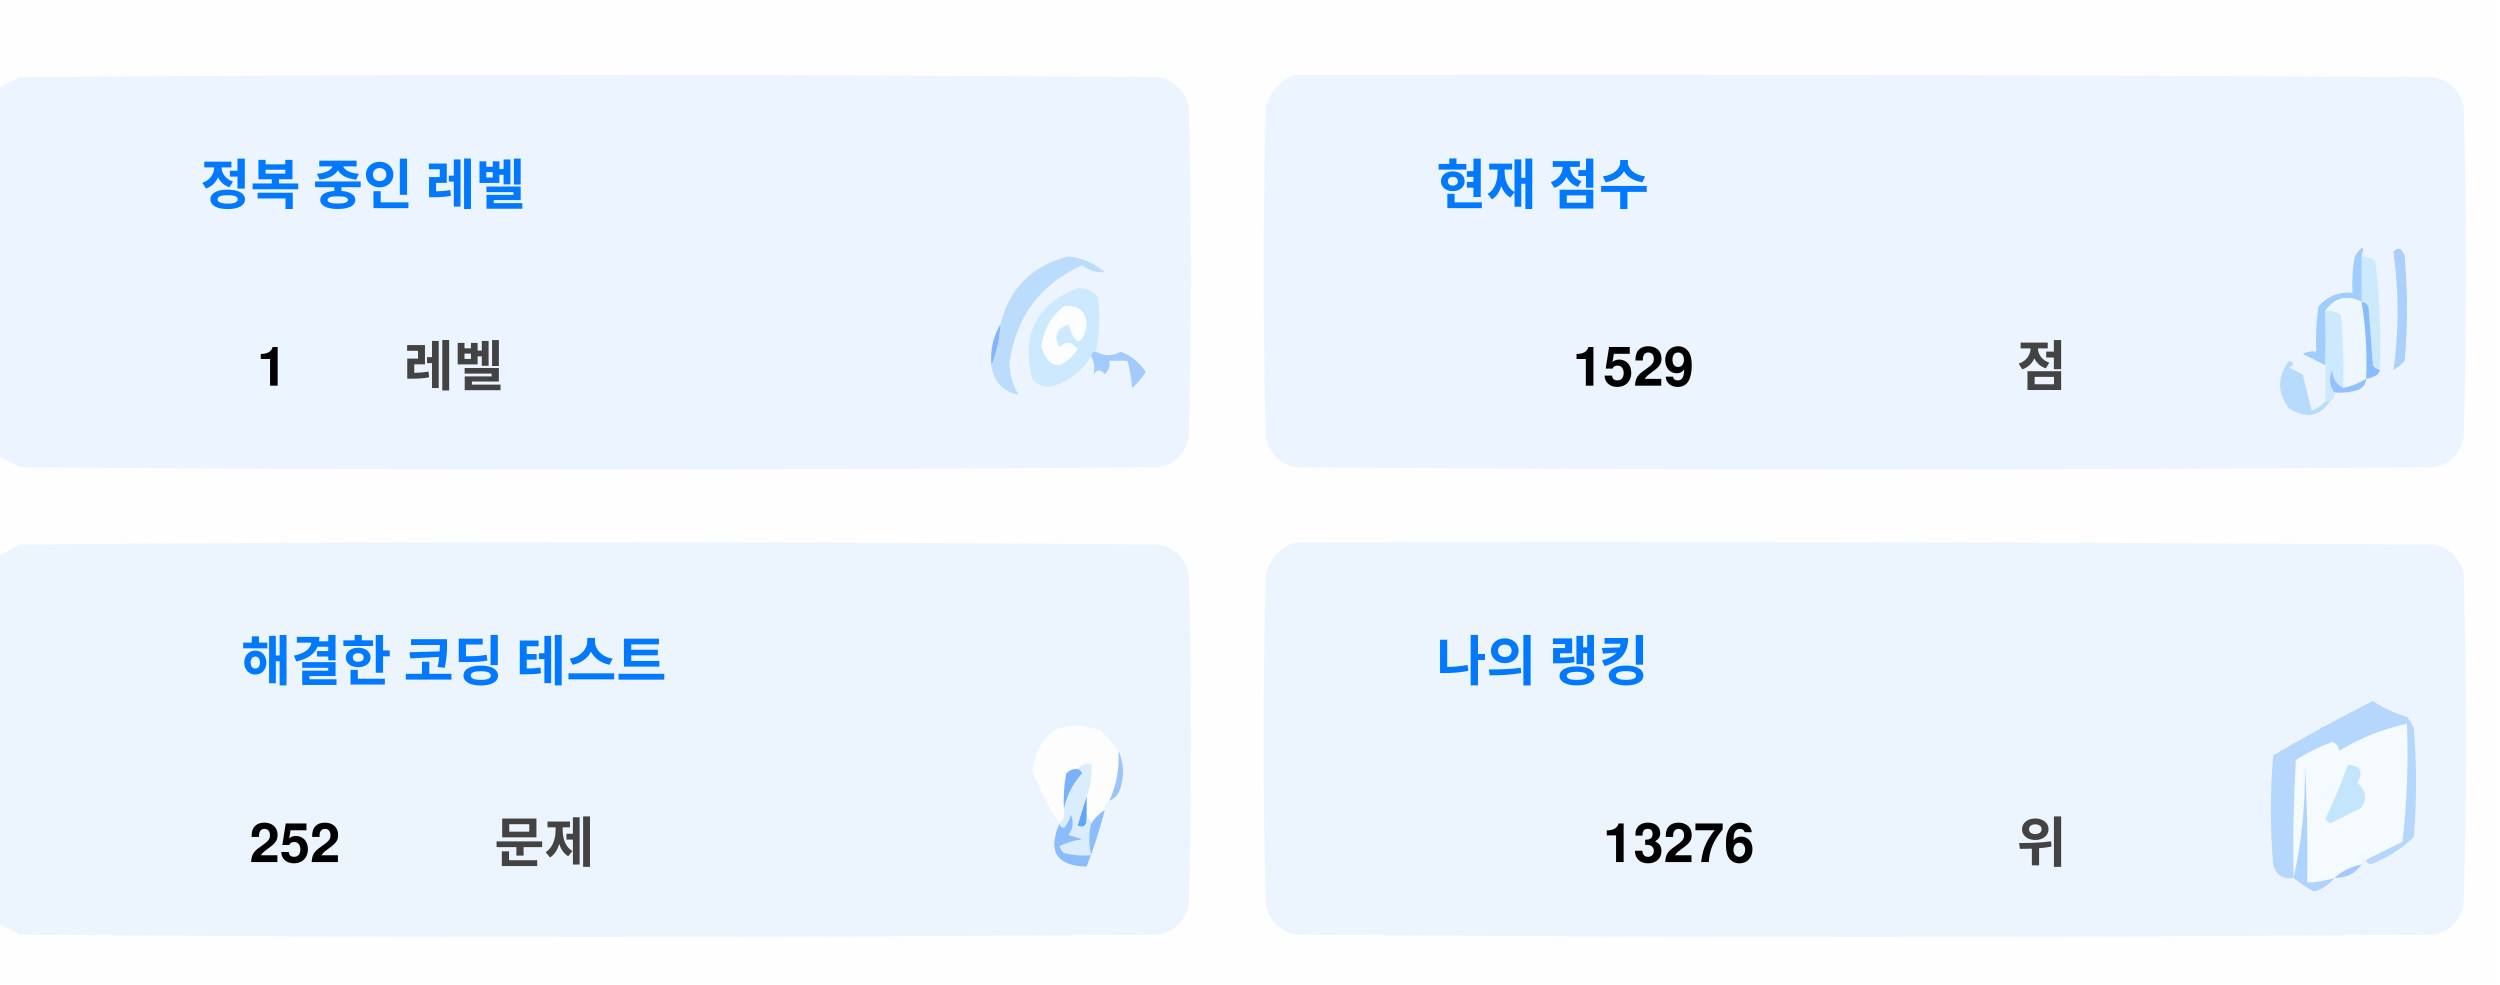
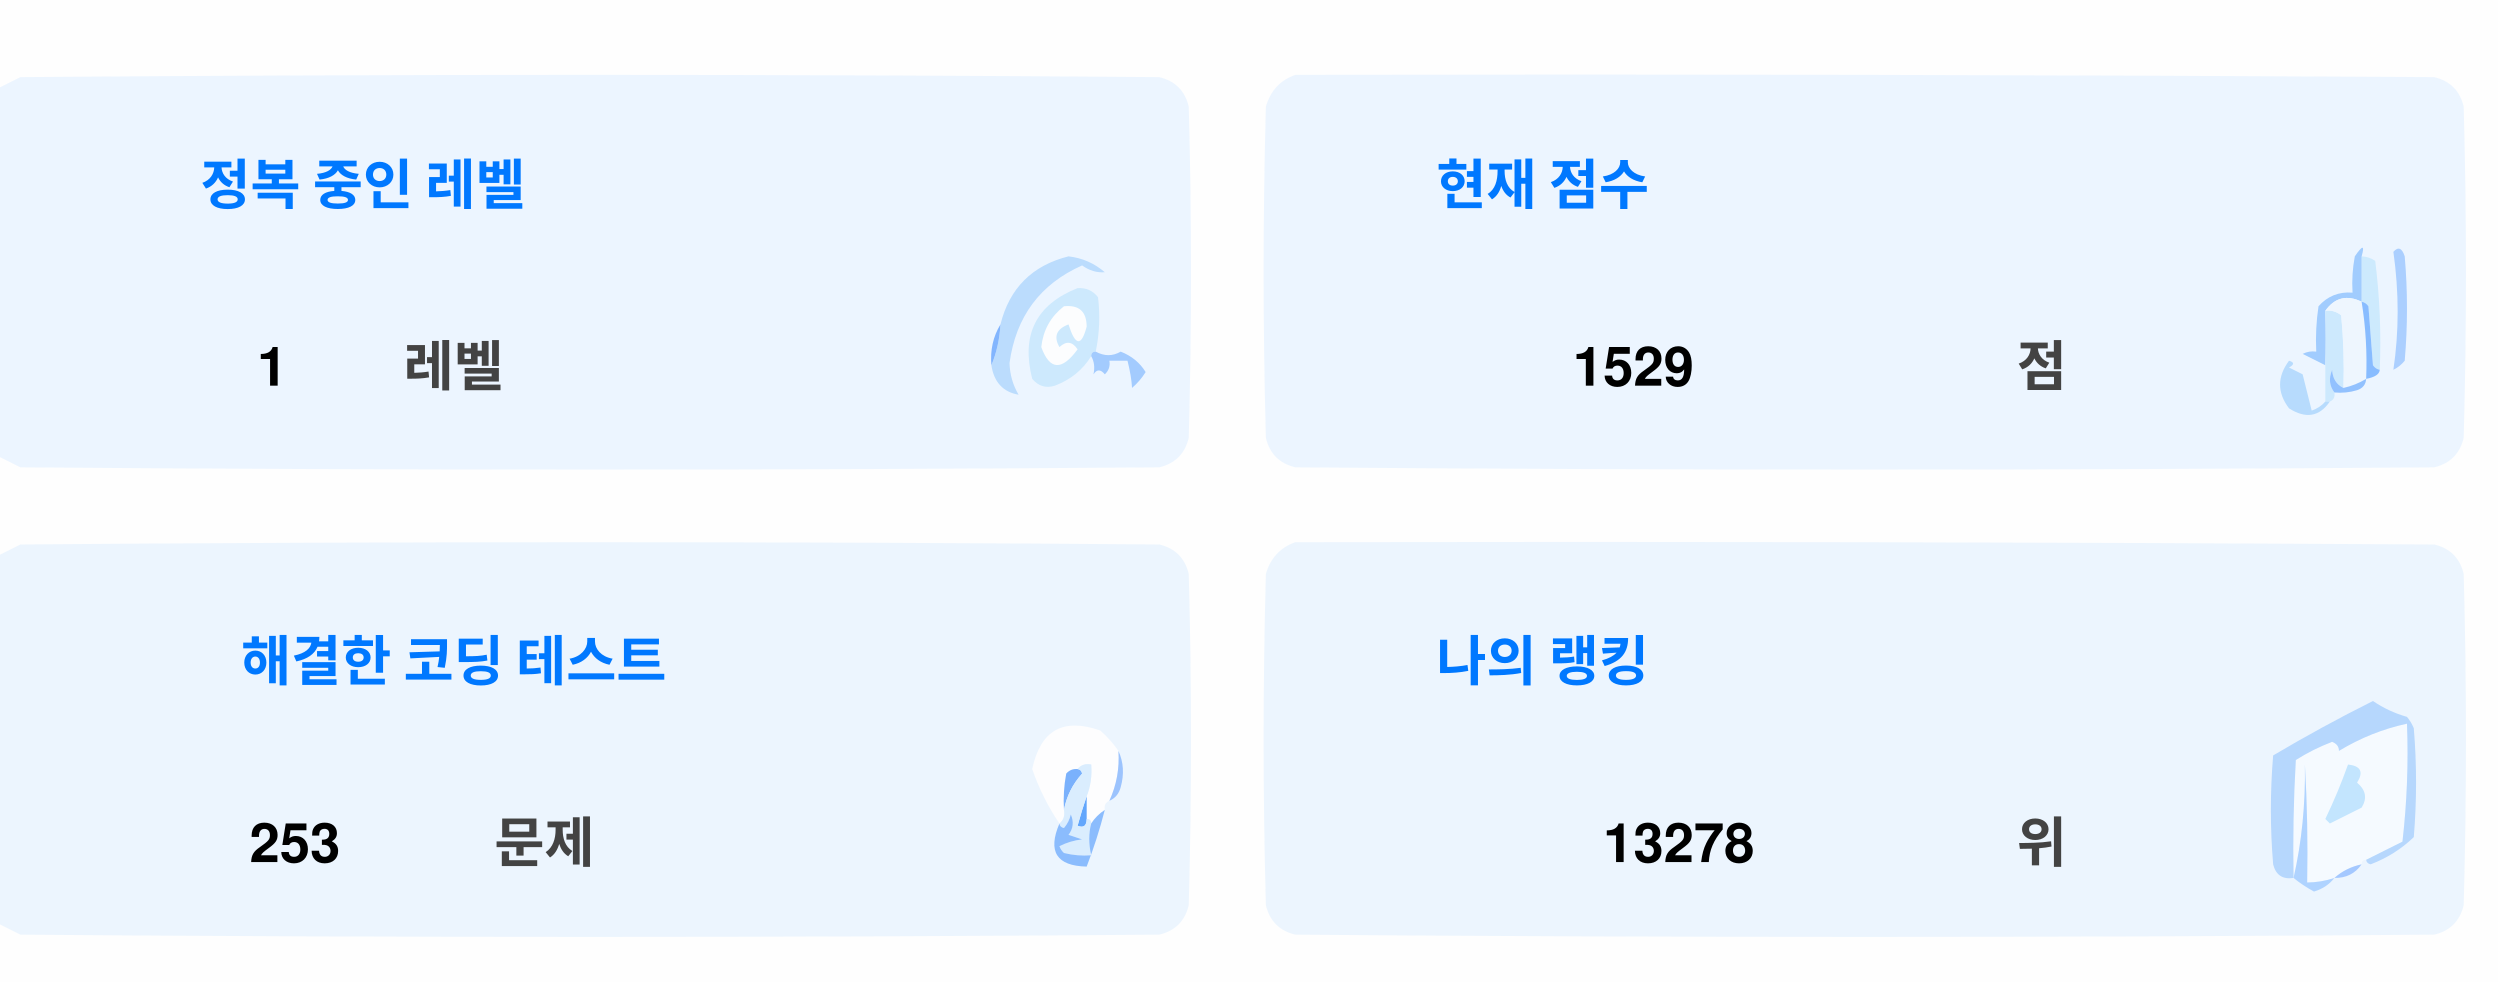
<svg xmlns="http://www.w3.org/2000/svg" version="1.1" width="551px" height="217px" style="shape-rendering:geometricPrecision; text-rendering:geometricPrecision; image-rendering:optimizeQuality; fill-rule:evenodd; clip-rule:evenodd">
  <style>.title {fill: #434343;font-size: 1rem;line-height: 1.5rem;font-weight: bold;font-family: -apple-system, BlinkMacSystemFont, Segoe UI, Helvetica, Arial, sans-serif, Apple Color Emoji, Segoe UI Emoji;}.desc {fill: #434343;font-size: 2.5rem;font-weight: bold;line-height: 1.5rem;font-family: -apple-system, BlinkMacSystemFont, Segoe UI, Helvetica, Arial, sans-serif, Apple Color Emoji, Segoe UI Emoji;}.desc-2 {fill: #434343;font-size: 1rem;font-weight: bold;line-height: 1.5rem;font-family: -apple-system, BlinkMacSystemFont, Segoe UI, Helvetica, Arial, sans-serif, Apple Color Emoji, Segoe UI Emoji;}.text, .desc {animation: twinkling 4s ease-in-out infinite;}@keyframes twinkling {40% { opacity: 1; }50% { opacity: 0.5; }60% { opacity: 1; }70% { opacity: 0.5; }80% { opacity: 1; }}</style>
  <g>
    <path style="opacity:1" fill="#fefefe" d="M -0.5,-0.5 C 183.167,-0.5 366.833,-0.5 550.5,-0.5C 550.5,71.833 550.5,144.167 550.5,216.5C 366.833,216.5 183.167,216.5 -0.5,216.5C -0.5,212.167 -0.5,207.833 -0.5,203.5C 1.14,204.32 2.807,205.153 4.5,206C 88.167,206.667 171.833,206.667 255.5,206C 259,205.167 261.167,203 262,199.5C 262.667,175.167 262.667,150.833 262,126.5C 261.167,123 259,120.833 255.5,120C 171.833,119.333 88.167,119.333 4.5,120C 2.807,120.847 1.14,121.68 -0.5,122.5C -0.5,115.167 -0.5,107.833 -0.5,100.5C 1.14,101.32 2.807,102.153 4.5,103C 88.167,103.667 171.833,103.667 255.5,103C 259,102.167 261.167,100 262,96.5C 262.667,72.167 262.667,47.833 262,23.5C 261.167,20 259,17.833 255.5,17C 171.833,16.333 88.167,16.333 4.5,17C 2.807,17.847 1.14,18.68 -0.5,19.5C -0.5,12.833 -0.5,6.167 -0.5,-0.5 Z" />
  </g>
  <g>
    <path style="opacity:1" fill="#ecf5ff" d="M -0.5,100.5 C -0.5,73.5 -0.5,46.5 -0.5,19.5C 1.14,18.68 2.807,17.847 4.5,17C 88.167,16.333 171.833,16.333 255.5,17C 259,17.833 261.167,20 262,23.5C 262.667,47.833 262.667,72.167 262,96.5C 261.167,100 259,102.167 255.5,103C 171.833,103.667 88.167,103.667 4.5,103C 2.807,102.153 1.14,101.32 -0.5,100.5 Z" />
  </g>
  <g>
    <path style="opacity:1" fill="#ecf5ff" d="M 285.5,16.5 C 369.167,16.333 452.834,16.5 536.5,17C 540,17.833 542.167,20 543,23.5C 543.667,47.833 543.667,72.167 543,96.5C 542.167,100 540,102.167 536.5,103C 452.833,103.667 369.167,103.667 285.5,103C 282,102.167 279.833,100 279,96.5C 278.333,72.167 278.333,47.833 279,23.5C 280.018,19.985 282.185,17.652 285.5,16.5 Z" />
  </g>
  <g>
    <path style="opacity:1" fill="#cdeafd" d="M 520.5,56.5 C 521.583,56.539 522.583,56.873 523.5,57.5C 524.498,65.472 524.831,73.472 524.5,81.5C 523.883,81.389 523.383,81.056 523,80.5C 522.667,76.167 522.333,71.833 522,67.5C 521.617,66.944 521.117,66.611 520.5,66.5C 520.5,63.167 520.5,59.833 520.5,56.5 Z" />
  </g>
  <g>
    <path style="opacity:1" fill="#abcfff" d="M 527.5,55.5 C 528.566,54.308 529.399,54.641 530,56.5C 530.667,64.167 530.667,71.833 530,79.5C 529.311,80.357 528.478,81.023 527.5,81.5C 528.758,73.08 528.758,64.414 527.5,55.5 Z" />
  </g>
  <g>
    <path style="opacity:1" fill="#bbdcfd" d="M 218.5,80.5 C 219.657,77.727 220.324,74.727 220.5,71.5C 222.49,63.51 227.49,58.51 235.5,56.5C 238.528,56.847 241.194,58.014 243.5,60C 241.744,60.141 240.078,59.641 238.5,58.5C 229.247,62.607 223.914,69.773 222.5,80C 222.565,82.526 223.232,84.859 224.5,87C 221.07,86.397 219.07,84.231 218.5,80.5 Z" />
  </g>
  <g>
    <path style="opacity:1" fill="#cde9fd" d="M 241.5,77.5 C 240.833,77.5 240.5,77.833 240.5,78.5C 238.628,81.529 235.961,83.695 232.5,85C 230.536,85.624 228.869,85.124 227.5,83.5C 225.021,73.791 228.354,67.124 237.5,63.5C 239.374,63.39 240.874,64.056 242,65.5C 242.497,69.524 242.331,73.524 241.5,77.5 Z" />
  </g>
  <g>
    <path style="opacity:1" fill="#fcfdfe" d="M 234.5,67.5 C 237.826,67.162 239.493,68.662 239.5,72C 238.334,76.434 237,76.267 235.5,71.5C 232.832,72.515 232.166,74.182 233.5,76.5C 235.017,75.089 236.351,75.256 237.5,77C 234.006,81.771 231.34,81.605 229.5,76.5C 229.904,72.771 231.571,69.771 234.5,67.5 Z" />
  </g>
  <g>
    <path style="opacity:1" fill="#a1ccfe" d="M 520.5,56.5 C 520.5,59.833 520.5,63.167 520.5,66.5C 517.238,64.922 514.572,65.589 512.5,68.5C 512.617,72.81 512.617,76.81 512.5,80.5C 510.86,79.68 509.193,78.847 507.5,78C 508.448,77.517 509.448,77.35 510.5,77.5C 510.335,74.15 510.502,70.817 511,67.5C 512.995,65.253 515.495,64.253 518.5,64.5C 518.336,61.813 518.503,59.146 519,56.5C 520.731,53.969 521.231,53.969 520.5,56.5 Z" />
  </g>
  <g>
    <path style="opacity:1" fill="#cde9fd" d="M 512.5,68.5 C 513.822,68.33 514.989,68.663 516,69.5C 516.499,74.823 516.666,80.156 516.5,85.5C 514.955,84.77 514.122,83.437 514,81.5C 513.22,83.387 513.387,85.054 514.5,86.5C 514.672,87.492 514.338,88.158 513.5,88.5C 513.167,88.5 512.833,88.5 512.5,88.5C 512.5,85.833 512.5,83.167 512.5,80.5C 512.617,76.81 512.617,72.81 512.5,68.5 Z" />
  </g>
  <g>
    <path style="opacity:1" fill="#eef6fe" d="M 520.5,66.5 C 521.407,72.106 521.74,77.773 521.5,83.5C 519.95,84.441 518.284,85.108 516.5,85.5C 516.666,80.156 516.499,74.823 516,69.5C 514.989,68.663 513.822,68.33 512.5,68.5C 514.572,65.589 517.238,64.922 520.5,66.5 Z" />
  </g>
  <g>
    <path style="opacity:1" fill="#88bcff" d="M 520.5,66.5 C 521.117,66.611 521.617,66.944 522,67.5C 522.333,71.833 522.667,76.167 523,80.5C 523.383,81.056 523.883,81.389 524.5,81.5C 524.445,82.469 523.445,83.136 521.5,83.5C 521.74,77.773 521.407,72.106 520.5,66.5 Z" />
  </g>
  <g>
    <path style="opacity:1" fill="#82b5fe" d="M 220.5,71.5 C 220.324,74.727 219.657,77.727 218.5,80.5C 218.215,77.171 218.882,74.171 220.5,71.5 Z" />
  </g>
  <g>
    <path style="opacity:1" fill="#a3cbfe" d="M 240.5,78.5 C 240.5,77.833 240.833,77.5 241.5,77.5C 243.391,78.536 245.224,78.536 247,77.5C 249.391,78.429 251.225,79.929 252.5,82C 251.681,83.319 250.681,84.486 249.5,85.5C 249.409,83.777 249.075,81.777 248.5,79.5C 247.167,79.5 245.833,79.5 244.5,79.5C 244.719,80.675 244.386,81.675 243.5,82.5C 242.575,81.359 241.741,81.359 241,82.5C 241.331,80.981 241.164,79.648 240.5,78.5 Z" />
  </g>
  <g>
    <path style="opacity:1" fill="#b7dbfd" d="M 512.5,88.5 C 512.833,88.5 513.167,88.5 513.5,88.5C 511.199,91.857 508.199,92.357 504.5,90C 501.872,86.535 501.872,83.035 504.5,79.5C 505.696,79.846 505.696,80.346 504.5,81C 505.5,81.5 506.5,82 507.5,82.5C 508.167,85.167 508.833,87.833 509.5,90.5C 510.739,90.058 511.739,89.391 512.5,88.5 Z" />
  </g>
  <g>
    <path style="opacity:1" fill="#92c1fe" d="M 516.5,85.5 C 518.284,85.108 519.95,84.441 521.5,83.5C 521.423,84.75 520.756,85.583 519.5,86C 517.866,86.493 516.199,86.66 514.5,86.5C 513.387,85.054 513.22,83.387 514,81.5C 514.122,83.437 514.955,84.77 516.5,85.5 Z" />
  </g>
  <g>
    <path style="opacity:1" fill="#ecf5fe" d="M -0.5,203.5 C -0.5,176.5 -0.5,149.5 -0.5,122.5C 1.14,121.68 2.807,120.847 4.5,120C 88.167,119.333 171.833,119.333 255.5,120C 259,120.833 261.167,123 262,126.5C 262.667,150.833 262.667,175.167 262,199.5C 261.167,203 259,205.167 255.5,206C 171.833,206.667 88.167,206.667 4.5,206C 2.807,205.153 1.14,204.32 -0.5,203.5 Z" />
  </g>
  <g>
    <path style="opacity:1" fill="#ecf5fe" d="M 285.5,119.5 C 369.167,119.333 452.834,119.5 536.5,120C 540,120.833 542.167,123 543,126.5C 543.667,150.833 543.667,175.167 543,199.5C 542.167,203 540,205.167 536.5,206C 452.833,206.667 369.167,206.667 285.5,206C 282,205.167 279.833,203 279,199.5C 278.333,175.167 278.333,150.833 279,126.5C 280.018,122.985 282.185,120.652 285.5,119.5 Z" />
  </g>
  <g>
    <path style="opacity:1" fill="#fdfdfe" d="M 246.5,165.5 C 246.758,169.367 246.092,173.034 244.5,176.5C 243.662,176.842 243.328,177.508 243.5,178.5C 242.272,179.306 241.272,180.306 240.5,181.5C 240.5,180.833 240.167,180.5 239.5,180.5C 239.5,178.833 239.5,177.167 239.5,175.5C 240.369,173.283 240.702,170.95 240.5,168.5C 239.209,168.263 238.209,168.596 237.5,169.5C 236.504,169.414 235.671,169.748 235,170.5C 234.503,173.146 234.336,175.813 234.5,178.5C 234.737,179.791 234.404,180.791 233.5,181.5C 230.986,177.806 228.986,173.806 227.5,169.5C 229.309,160.957 234.309,158.124 242.5,161C 244.07,162.397 245.404,163.897 246.5,165.5 Z" />
  </g>
  <g>
    <path style="opacity:1" fill="#f5faff" d="M 521.5,189.5 C 520.833,189.5 520.5,189.833 520.5,190.5C 518.181,190.992 516.181,191.992 514.5,193.5C 512.565,194.15 510.565,194.483 508.5,194.5C 508.666,185.827 508.5,177.16 508,168.5C 508.141,177.227 507.308,185.56 505.5,193.5C 505.334,184.827 505.5,176.16 506,167.5C 508.527,165.903 511.194,164.57 514,163.5C 515.011,163.892 515.511,164.559 515.5,165.5C 520.21,162.641 525.21,160.641 530.5,159.5C 530.831,168.192 530.498,176.859 529.5,185.5C 526.807,186.847 524.14,188.18 521.5,189.5 Z" />
  </g>
  <g>
    <path style="opacity:1" fill="#b6d7fd" d="M 521.5,189.5 C 524.14,188.18 526.807,186.847 529.5,185.5C 530.498,176.859 530.831,168.192 530.5,159.5C 525.21,160.641 520.21,162.641 515.5,165.5C 515.511,164.559 515.011,163.892 514,163.5C 511.194,164.57 508.527,165.903 506,167.5C 505.5,176.16 505.334,184.827 505.5,193.5C 503.089,193.863 501.589,192.863 501,190.5C 500.333,182.5 500.333,174.5 501,166.5C 508.173,162.246 515.507,158.246 523,154.5C 525.304,156.068 527.804,157.235 530.5,158C 531.126,158.75 531.626,159.584 532,160.5C 532.667,168.5 532.667,176.5 532,184.5C 529.292,187.111 526.125,189.111 522.5,190.5C 521.893,190.376 521.56,190.043 521.5,189.5 Z" />
  </g>
  <g>
    <path style="opacity:1" fill="#c3e5fe" d="M 517.5,168.5 C 520.317,168.801 520.984,170.134 519.5,172.5C 521.439,174.122 521.772,175.956 520.5,178C 518.167,179.167 515.833,180.333 513.5,181.5C 513.167,181.167 512.833,180.833 512.5,180.5C 514.414,176.515 516.081,172.515 517.5,168.5 Z" />
  </g>
  <g>
    <path style="opacity:1" fill="#7ab1fc" d="M 237.5,169.5 C 238.043,169.56 238.376,169.893 238.5,170.5C 236.395,172.836 235.062,175.503 234.5,178.5C 234.336,175.813 234.503,173.146 235,170.5C 235.671,169.748 236.504,169.414 237.5,169.5 Z" />
  </g>
  <g>
    <path style="opacity:1" fill="#afd3ff" d="M 514.5,193.5 C 513.378,194.947 511.878,195.947 510,196.5C 508.348,195.601 506.848,194.601 505.5,193.5C 507.308,185.56 508.141,177.227 508,168.5C 508.5,177.16 508.666,185.827 508.5,194.5C 510.565,194.483 512.565,194.15 514.5,193.5 Z" />
  </g>
  <g>
    <path style="opacity:1" fill="#9cc3fd" d="M 246.5,165.5 C 247.634,167.966 247.801,170.633 247,173.5C 246.623,174.942 245.79,175.942 244.5,176.5C 246.092,173.034 246.758,169.367 246.5,165.5 Z" />
  </g>
  <g>
    <path style="opacity:1" fill="#62a6fc" d="M 239.5,175.5 C 239.5,177.167 239.5,178.833 239.5,180.5C 239.483,182.028 238.816,182.528 237.5,182C 238.117,179.723 238.784,177.556 239.5,175.5 Z" />
  </g>
  <g>
    <path style="opacity:1" fill="#daedfe" d="M 237.5,169.5 C 238.209,168.596 239.209,168.263 240.5,168.5C 240.702,170.95 240.369,173.283 239.5,175.5C 238.784,177.556 238.117,179.723 237.5,182C 238.816,182.528 239.483,182.028 239.5,180.5C 240.167,180.5 240.5,180.833 240.5,181.5C 239.918,183.669 239.918,186.002 240.5,188.5C 238.473,188.662 236.473,188.495 234.5,188C 234.043,187.586 233.709,187.086 233.5,186.5C 235.078,185.702 236.744,185.202 238.5,185C 237.5,184.667 236.5,184.333 235.5,184C 236.554,182.612 236.72,181.112 236,179.5C 235.751,180.624 235.251,181.624 234.5,182.5C 233.893,182.376 233.56,182.043 233.5,181.5C 234.404,180.791 234.737,179.791 234.5,178.5C 235.062,175.503 236.395,172.836 238.5,170.5C 238.376,169.893 238.043,169.56 237.5,169.5 Z" />
  </g>
  <g>
    <path style="opacity:1" fill="#8bbcfd" d="M 243.5,178.5 C 242.395,182.803 241.062,186.969 239.5,191C 232.857,190.847 230.857,187.68 233.5,181.5C 233.56,182.043 233.893,182.376 234.5,182.5C 235.251,181.624 235.751,180.624 236,179.5C 236.72,181.112 236.554,182.612 235.5,184C 236.5,184.333 237.5,184.667 238.5,185C 236.744,185.202 235.078,185.702 233.5,186.5C 233.709,187.086 234.043,187.586 234.5,188C 236.473,188.495 238.473,188.662 240.5,188.5C 239.918,186.002 239.918,183.669 240.5,181.5C 241.272,180.306 242.272,179.306 243.5,178.5 Z" />
  </g>
  <g>
    <path style="opacity:1" fill="#a4c8ff" d="M 520.5,190.5 C 519.089,192.539 517.089,193.539 514.5,193.5C 516.181,191.992 518.181,190.992 520.5,190.5 Z" />
  </g>
  <text text-anchor="middle" x="80" y="45" class="title" style="fill:#0078ff;" stroke="#none" stroke-width="1">정복 중인 레벨</text>
  <text text-anchor="middle" x="60" y="85" class="desc" style="fill:#000000;" stroke="#none" stroke-width="1">1</text>
  <text text-anchor="middle" x="100" y="85" class="desc-2" style="fill:#434343;" stroke="#none" stroke-width="1">레벨</text>
  <text text-anchor="middle" x="340" y="45" class="title" style="fill:#0078ff;" stroke="#none" stroke-width="1">현재 점수</text>
  <text text-anchor="middle" x="360" y="85" class="desc" style="fill:#000000;" stroke="#none" stroke-width="1">1529</text>
  <text text-anchor="middle" x="450" y="85" class="desc-2" style="fill:#434343;" stroke="#none" stroke-width="1">점</text>
  <text text-anchor="middle" x="100" y="150" class="title" style="fill:#0078ff;" stroke="#none" stroke-width="1">해결한 코딩 테스트</text>
-   <text text-anchor="middle" x="65" y="190" class="desc" style="fill:#000000;" stroke="#none" stroke-width="1">252</text>
+   <text text-anchor="middle" x="65" y="190" class="desc" style="fill:#000000;" stroke="#none" stroke-width="1">253</text>
  <text text-anchor="middle" x="120" y="190" class="desc-2" style="fill:#434343;" stroke="#none" stroke-width="1">문제</text>
  <text text-anchor="middle" x="340" y="150" class="title" style="fill:#0078ff;" stroke="#none" stroke-width="1">나의 랭킹</text>
-   <text text-anchor="middle" x="370" y="190" class="desc" style="fill:#000000;" stroke="#none" stroke-width="1">13276</text>
+   <text text-anchor="middle" x="370" y="190" class="desc" style="fill:#000000;" stroke="#none" stroke-width="1">13278</text>
  <text text-anchor="middle" x="450" y="190" class="desc-2" style="fill:#434343;" stroke="#none" stroke-width="1">위</text>
</svg>
